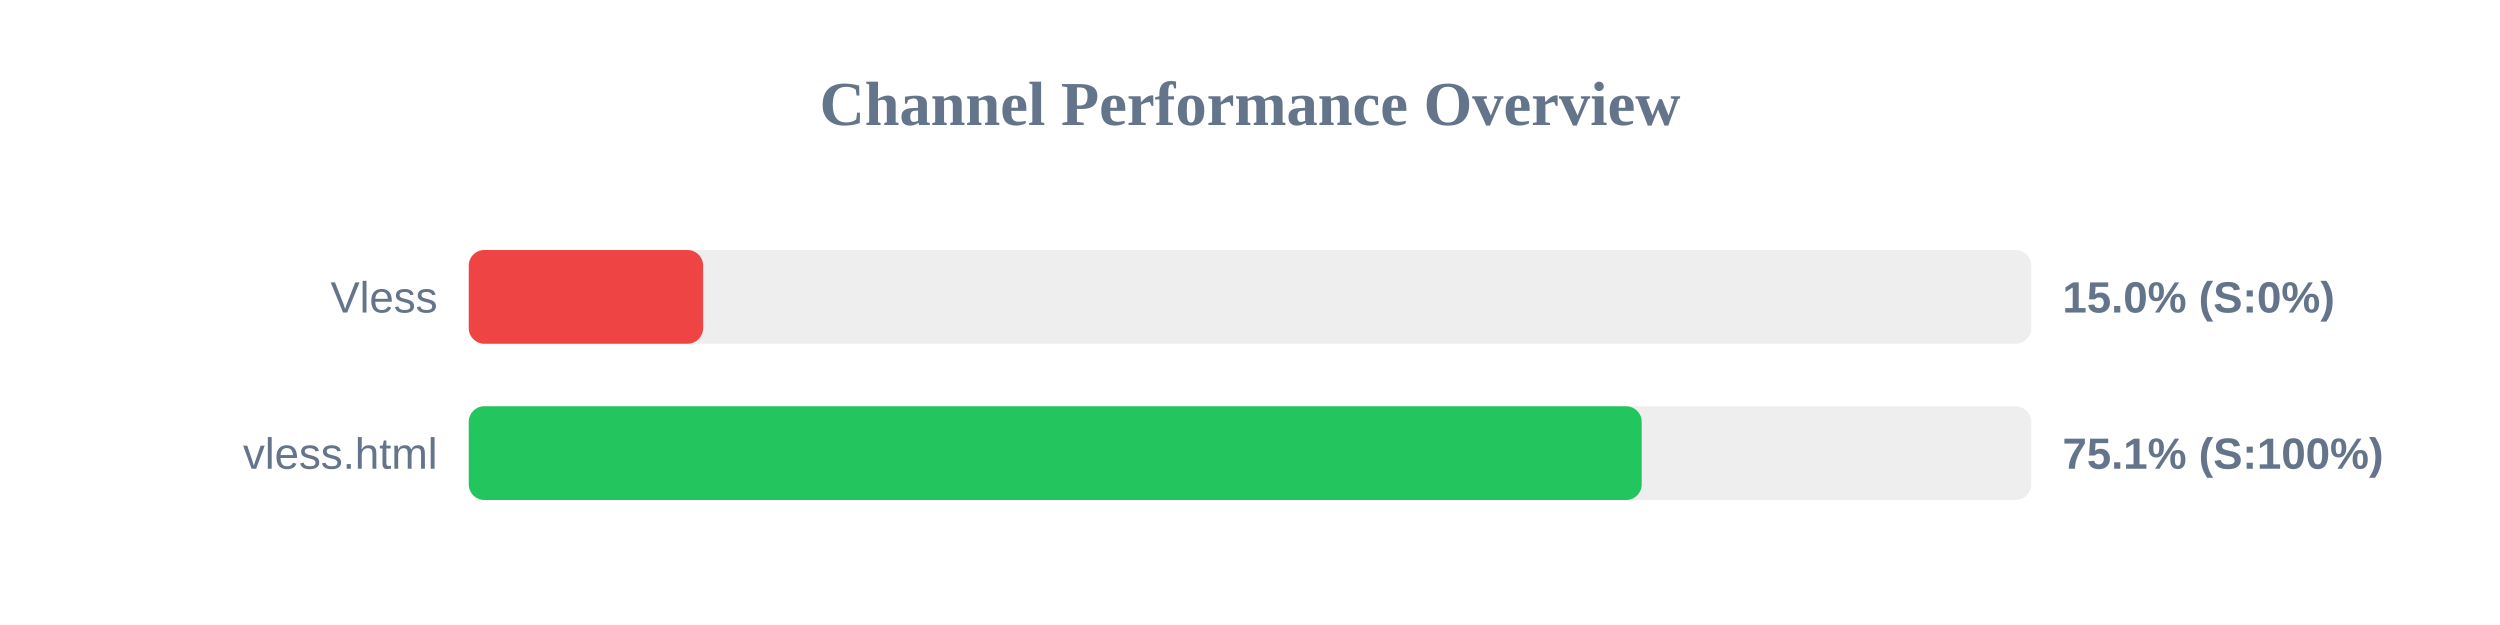
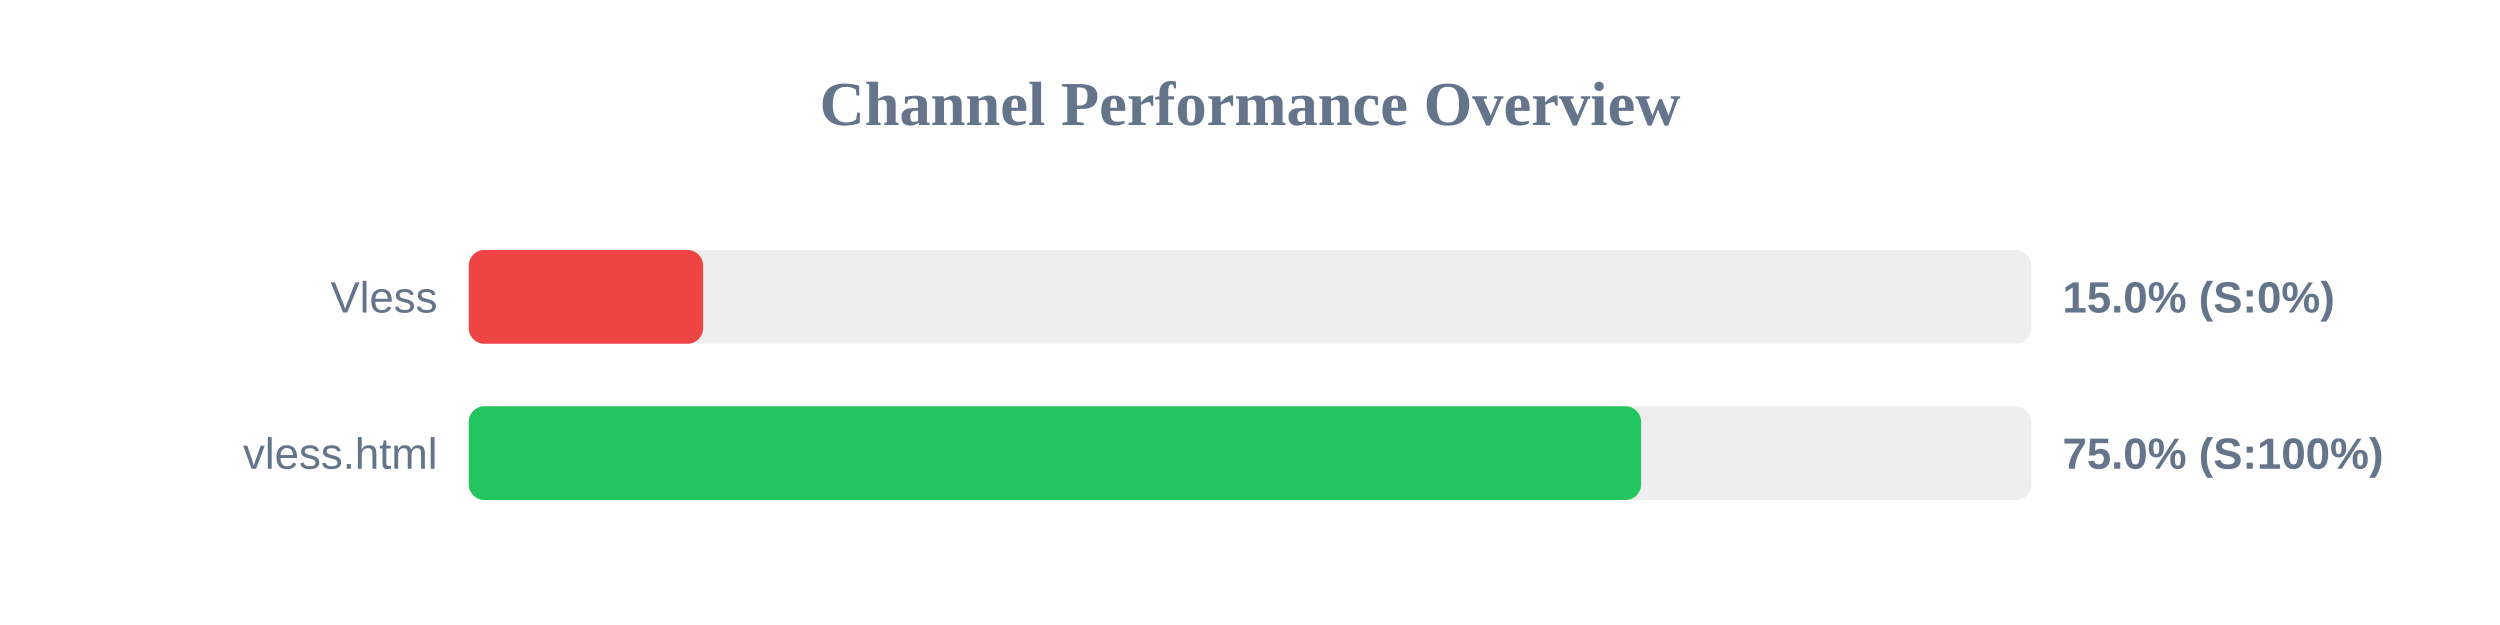
<svg xmlns="http://www.w3.org/2000/svg" width="800" height="200" version="1.1">
  <style>
        .row { font: 14px Arial; fill: #64748b; }
        .score { font: bold 14px Arial; fill: #64748b; }
    </style>
  <text x="400" y="40" text-anchor="middle" font-size="20px" font-weight="bold" fill="#64748b">Channel Performance Overview</text>
  <rect x="150" y="80" width="500" height="30" fill="#eee" rx="5" />
  <rect x="150" y="80" width="75.0" height="30" fill="#ef4444" rx="5" />
  <text x="140" y="100" text-anchor="end" class="row">Vless</text>
  <text x="660" y="100" text-anchor="start" class="score">15.0% (S:0%)</text>
  <rect x="150" y="130" width="500" height="30" fill="#eee" rx="5" />
-   <rect x="150" y="130" width="375.35" height="30" fill="#22c55e" rx="5" />
+   <rect x="150" y="130" width="375.15" height="30" fill="#22c55e" rx="5" />
  <text x="140" y="150" text-anchor="end" class="row">vless.html</text>
-   <text x="660" y="150" text-anchor="start" class="score">75.1% (S:100%)</text>
+   <text x="660" y="150" text-anchor="start" class="score">75.0% (S:100%)</text>
</svg>
